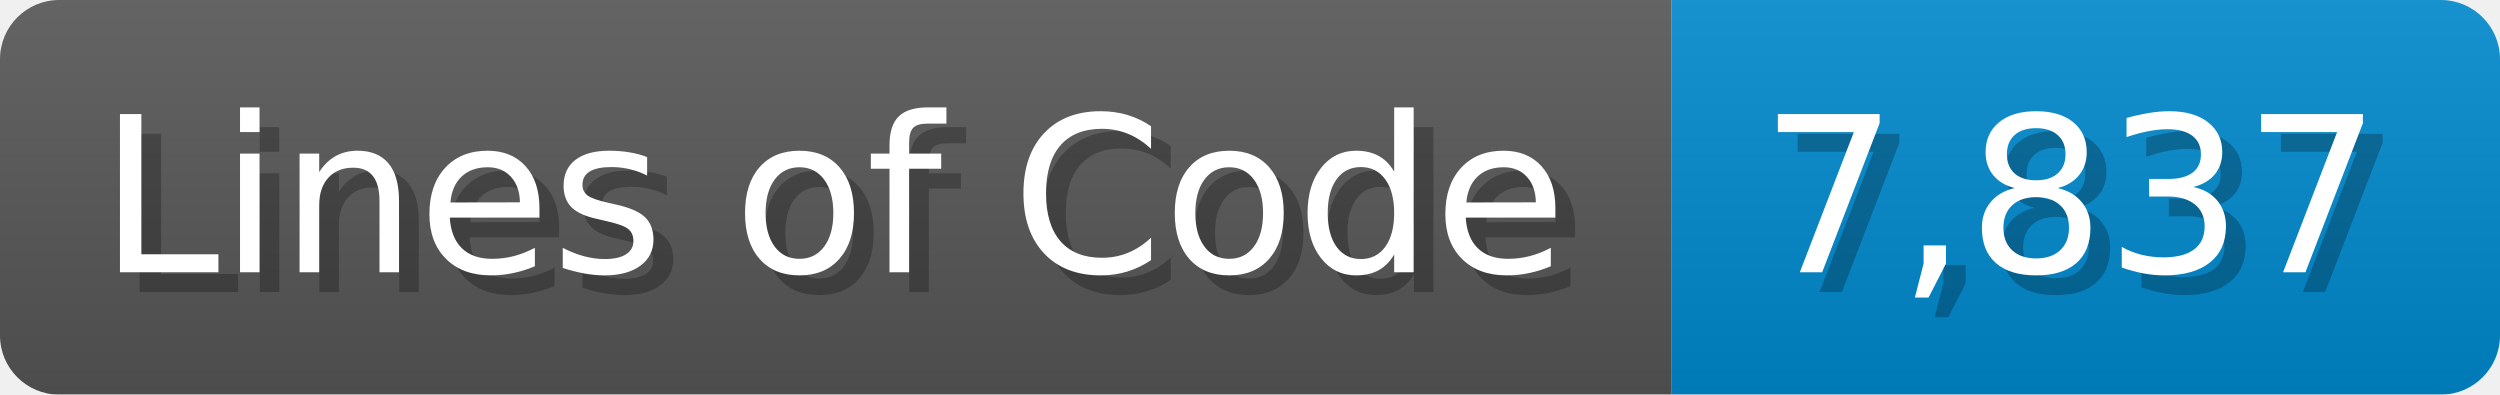
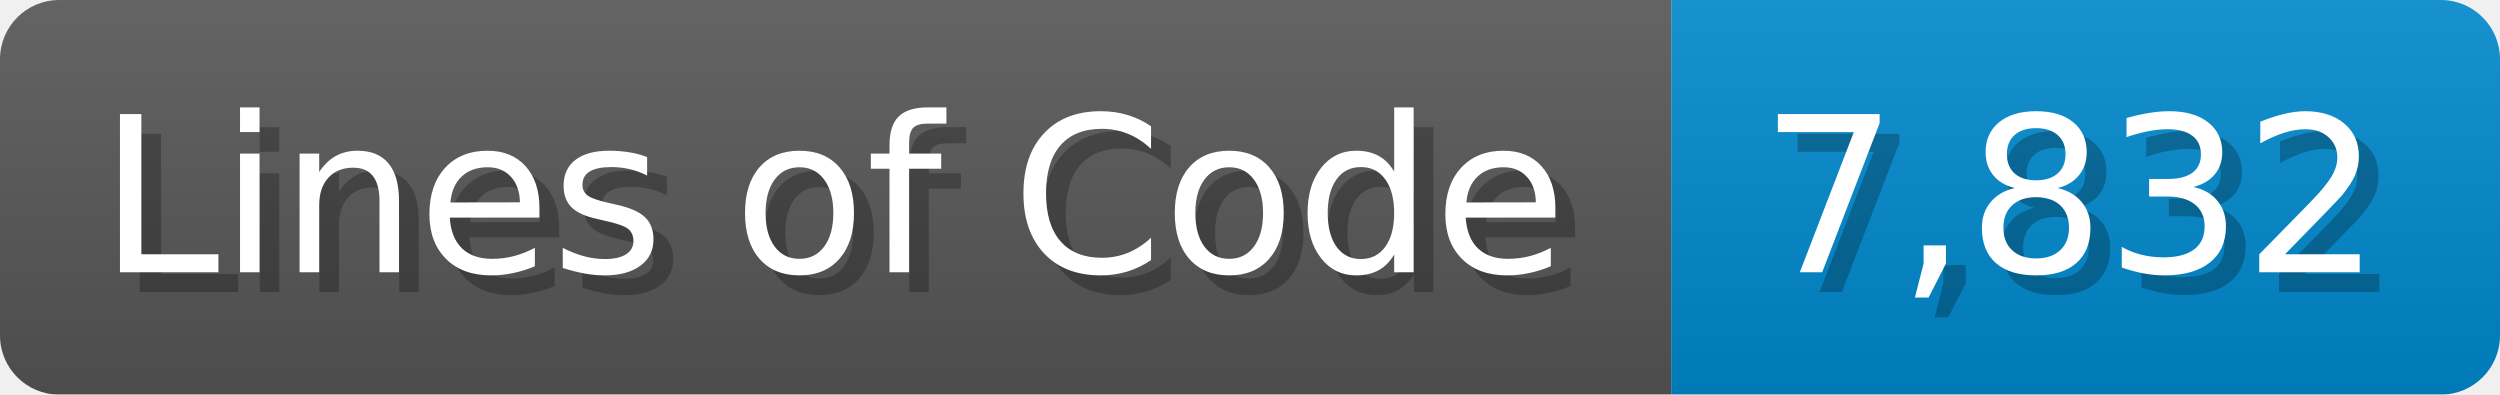
<svg xmlns="http://www.w3.org/2000/svg" width="126.7" height="20" viewBox="0 0 1267 200">
  <linearGradient id="a" x2="0" y2="100%">
    <stop offset="0" stop-opacity=".1" stop-color="#EEE" />
    <stop offset="1" stop-opacity=".1" />
  </linearGradient>
  <mask id="m">
    <rect width="1267" height="200" rx="30" fill="#FFF" />
  </mask>
  <g mask="url(#m)">
    <rect width="847" height="200" fill="#555" />
    <rect width="420" height="200" fill="#08C" x="847" />
    <rect width="1267" height="200" fill="url(#a)" />
  </g>
  <g fill="#fff" text-anchor="start" font-family="Verdana,DejaVu Sans,sans-serif" font-size="110">
    <text x="60" y="148" textLength="747" fill="#000" opacity="0.25">Lines of Code</text>
    <text x="50" y="138" textLength="747">Lines of Code</text>
-     <text x="902" y="148" textLength="320" fill="#000" opacity="0.25">7,837</text>
-     <text x="892" y="138" textLength="320">7,837</text>
+     <text x="902" y="148" textLength="320" fill="#000" opacity="0.25">7,832</text>
+     <text x="892" y="138" textLength="320">7,832</text>
  </g>
</svg>
